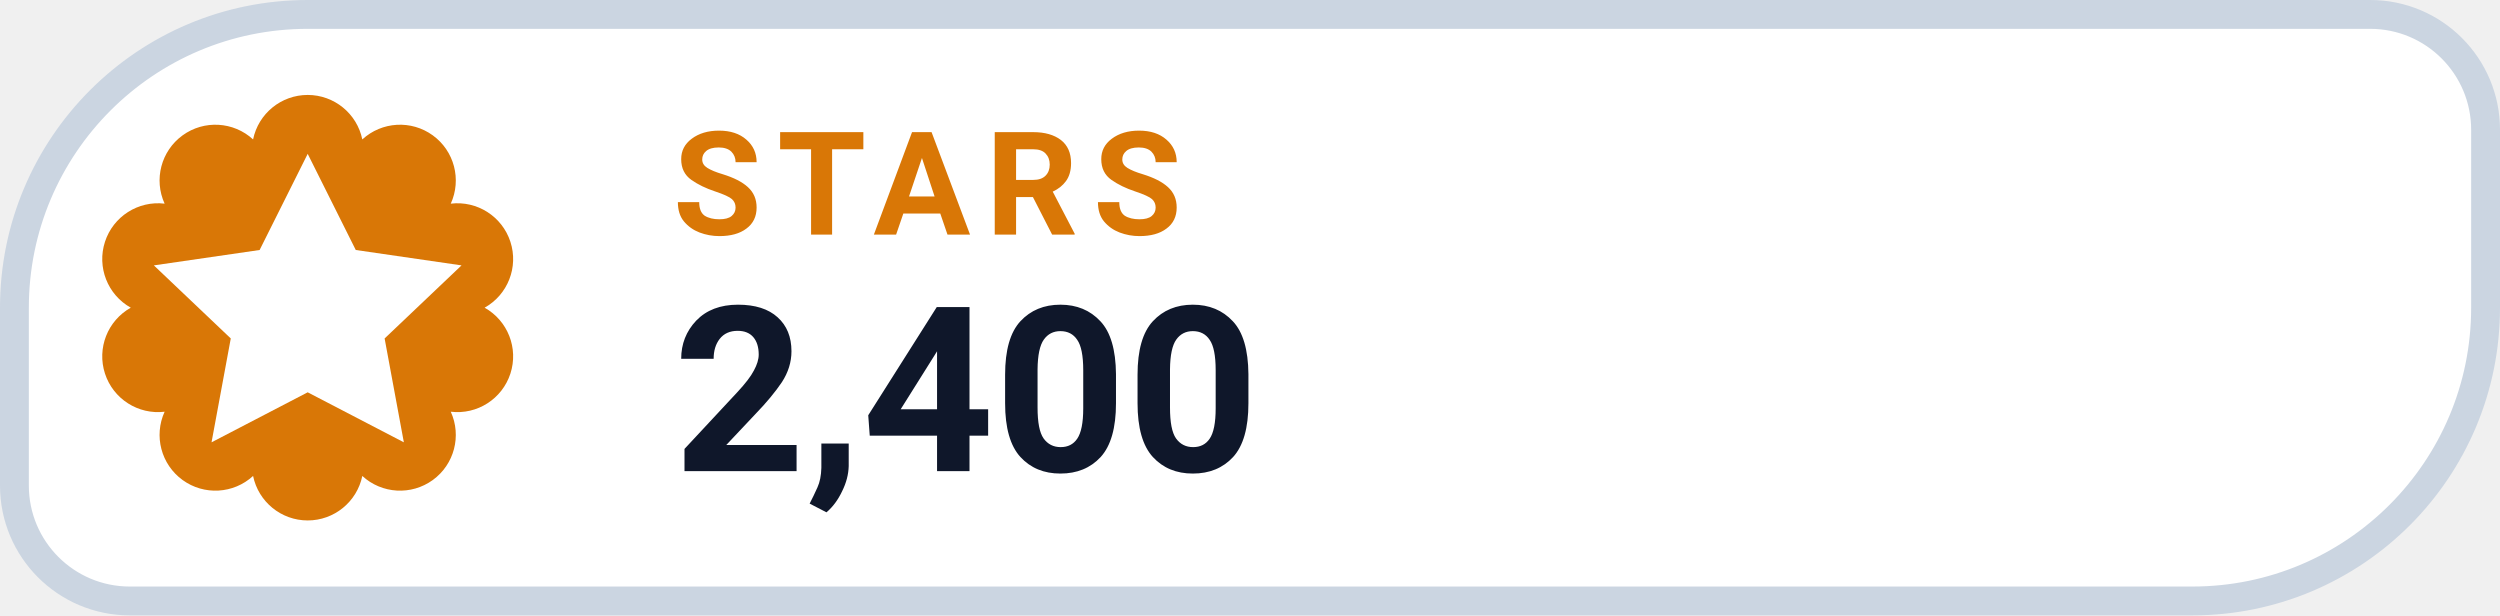
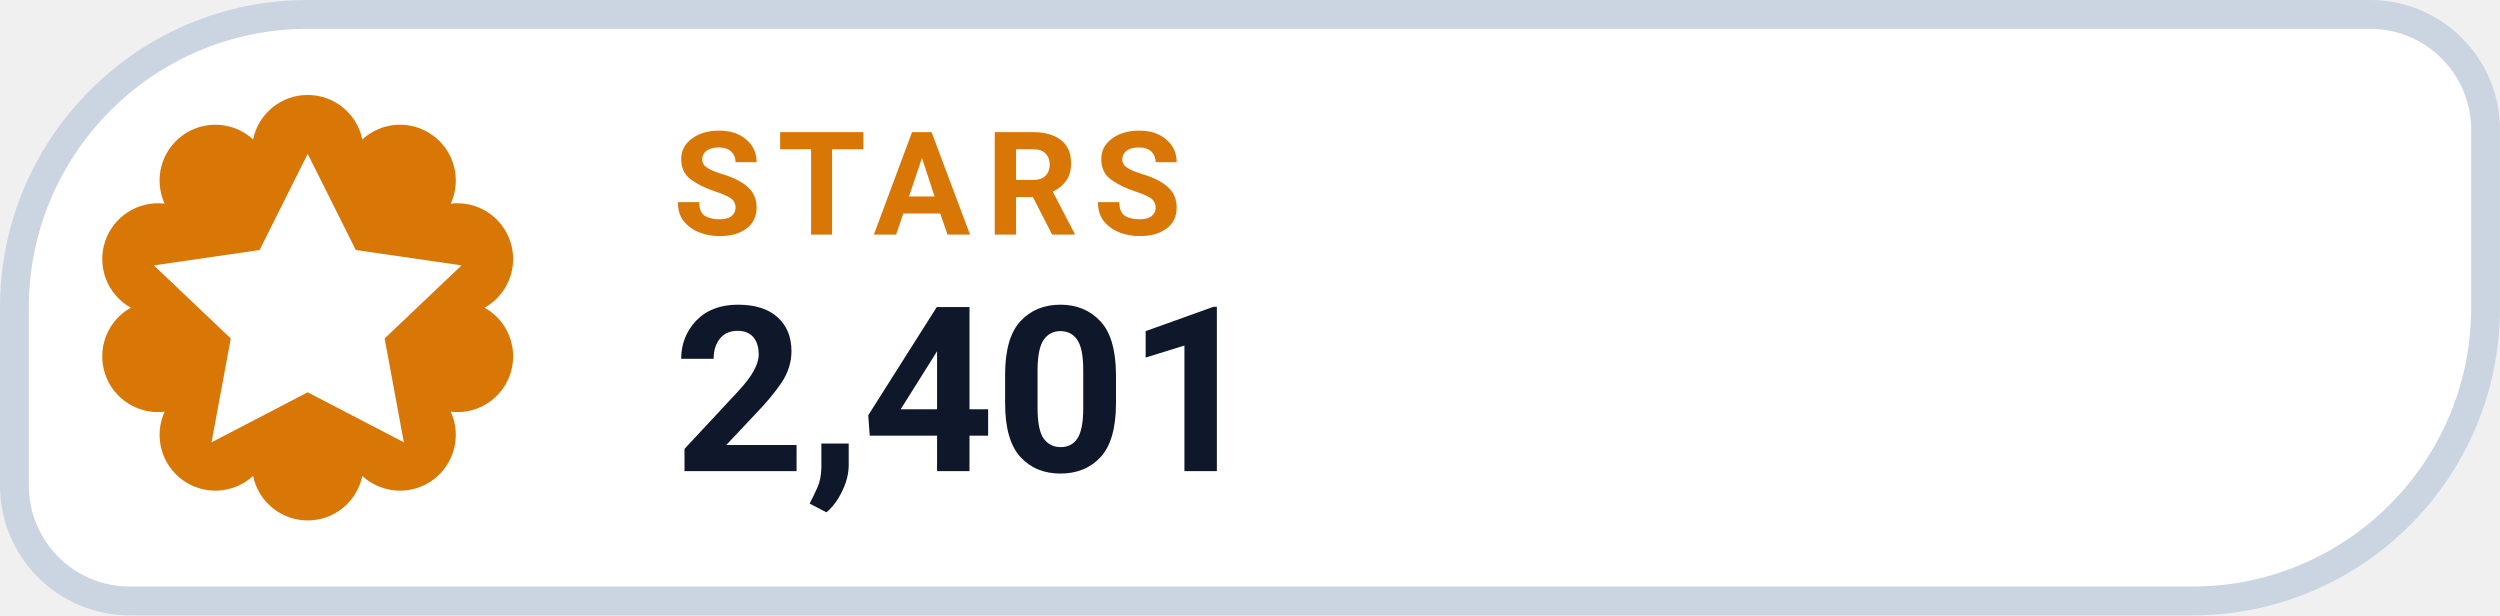
- <svg xmlns="http://www.w3.org/2000/svg" width="130" height="32" viewBox="0 0 130 32" role="img" aria-label="STARS 2,400">
+ <svg xmlns="http://www.w3.org/2000/svg" width="130" height="32" viewBox="0 0 130 32" role="img" aria-label="STARS 2,401">
  <path d="M 16.00 0.75 H 123.25 A 6.00 6.00 0 0 1 129.25 6.75 V 16.00 A 15.25 15.25 0 0 1 114.00 31.25 H 6.75 A 6.00 6.00 0 0 1 0.75 25.25 V 16.00 A 15.25 15.25 0 0 1 16.00 0.75 Z" fill="#FFFFFF" stroke="#CBD5E1" stroke-width="1.5" />
  <path d="M 13.16 7.25 A 2.90 2.90 0 0 1 18.84 7.25 A 2.90 2.90 0 0 1 23.44 10.59 A 2.90 2.90 0 0 1 25.20 16.00 A 2.90 2.90 0 0 1 23.44 21.41 A 2.90 2.90 0 0 1 18.84 24.75 A 2.90 2.90 0 0 1 13.16 24.75 A 2.90 2.90 0 0 1 8.56 21.41 A 2.90 2.90 0 0 1 6.80 16.00 A 2.90 2.90 0 0 1 8.56 10.59 A 2.90 2.90 0 0 1 13.16 7.25 Z" fill="#D97706" />
  <g transform="translate(16 16)" style="color:#FFFFFF;">
    <path d="M0 -8 l2.5 5 5.5 .8 -4 3.8 1 5.4 -5 -2.6 -5 2.6 1 -5.4 -4 -3.8 5.5 -.8 Z" fill="currentColor" />
  </g>
  <text x="35" y="12.2" fill="#D97706" font-family="-apple-system,BlinkMacSystemFont,'Segoe UI',Roboto,Helvetica,Arial,sans-serif" font-size="7.5" font-weight="700" letter-spacing=".8">STARS</text>
-   <text x="35" y="24.5" fill="#0F172A" font-family="-apple-system,BlinkMacSystemFont,'Segoe UI',Roboto,Helvetica,Arial,sans-serif" font-size="12" font-weight="750">2,400</text>
+   <text x="35" y="24.5" fill="#0F172A" font-family="-apple-system,BlinkMacSystemFont,'Segoe UI',Roboto,Helvetica,Arial,sans-serif" font-size="12" font-weight="750">2,401</text>
</svg>
